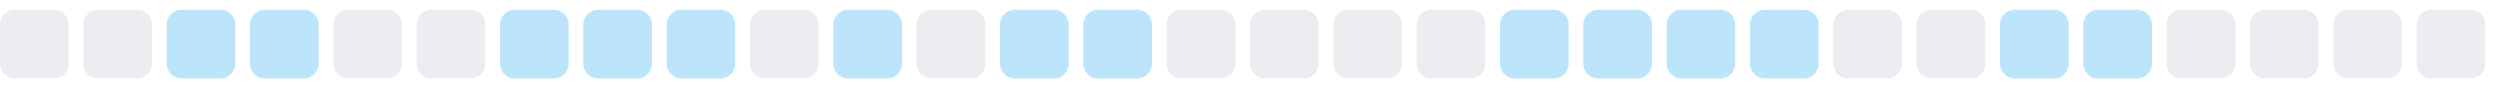
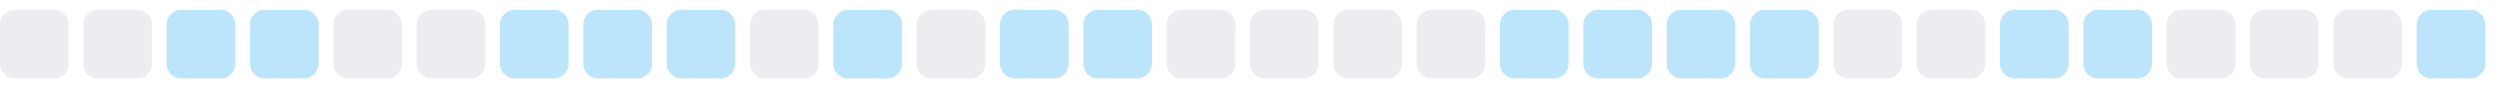
<svg xmlns="http://www.w3.org/2000/svg" width="255" height="9">
  <style>
        .level0 { fill: #ebedf0; }
        .level1 { fill: #bce4fa; }
        .level2 { fill: #75c7f7; }
        .level3 { fill: #30a9f2; }
        .level4 { fill: #008ee6; }
        @media (prefers-color-scheme: dark) {
          .level0 { fill: #161b22; }
          .level1 { fill: #0b3b5c; }
          .level2 { fill: #0a6299; }
          .level3 { fill: #008ee6; }
          .level4 { fill: #5bc4ff; }
        }
      </style>
  <rect x="0.0" y="1" width="7" height="7" rx="1.5" ry="1.5" class="level0" />
  <rect x="8.5" y="1" width="7" height="7" rx="1.5" ry="1.5" class="level0" />
  <rect x="17.0" y="1" width="7" height="7" rx="1.5" ry="1.5" class="level1" />
  <rect x="25.5" y="1" width="7" height="7" rx="1.5" ry="1.5" class="level1" />
  <rect x="34.0" y="1" width="7" height="7" rx="1.5" ry="1.5" class="level0" />
  <rect x="42.5" y="1" width="7" height="7" rx="1.5" ry="1.5" class="level0" />
  <rect x="51.0" y="1" width="7" height="7" rx="1.5" ry="1.5" class="level1" />
  <rect x="59.5" y="1" width="7" height="7" rx="1.5" ry="1.5" class="level1" />
  <rect x="68.0" y="1" width="7" height="7" rx="1.5" ry="1.5" class="level1" />
  <rect x="76.5" y="1" width="7" height="7" rx="1.5" ry="1.5" class="level0" />
  <rect x="85.0" y="1" width="7" height="7" rx="1.5" ry="1.5" class="level1" />
  <rect x="93.5" y="1" width="7" height="7" rx="1.5" ry="1.5" class="level0" />
  <rect x="102.0" y="1" width="7" height="7" rx="1.5" ry="1.5" class="level1" />
  <rect x="110.5" y="1" width="7" height="7" rx="1.5" ry="1.5" class="level1" />
  <rect x="119.0" y="1" width="7" height="7" rx="1.5" ry="1.5" class="level0" />
  <rect x="127.5" y="1" width="7" height="7" rx="1.5" ry="1.5" class="level0" />
  <rect x="136.0" y="1" width="7" height="7" rx="1.5" ry="1.5" class="level0" />
  <rect x="144.5" y="1" width="7" height="7" rx="1.5" ry="1.5" class="level0" />
  <rect x="153.0" y="1" width="7" height="7" rx="1.5" ry="1.5" class="level1" />
  <rect x="161.5" y="1" width="7" height="7" rx="1.5" ry="1.5" class="level1" />
  <rect x="170.0" y="1" width="7" height="7" rx="1.5" ry="1.5" class="level1" />
  <rect x="178.5" y="1" width="7" height="7" rx="1.5" ry="1.5" class="level1" />
  <rect x="187.0" y="1" width="7" height="7" rx="1.5" ry="1.5" class="level0" />
  <rect x="195.5" y="1" width="7" height="7" rx="1.5" ry="1.5" class="level0" />
  <rect x="204.0" y="1" width="7" height="7" rx="1.5" ry="1.5" class="level1" />
  <rect x="212.5" y="1" width="7" height="7" rx="1.5" ry="1.5" class="level1" />
  <rect x="221.0" y="1" width="7" height="7" rx="1.5" ry="1.5" class="level0" />
  <rect x="229.5" y="1" width="7" height="7" rx="1.5" ry="1.5" class="level0" />
  <rect x="238.0" y="1" width="7" height="7" rx="1.5" ry="1.5" class="level0" />
-   <rect x="246.5" y="1" width="7" height="7" rx="1.5" ry="1.5" class="level0" />
+   <rect x="246.5" y="1" width="7" height="7" rx="1.5" ry="1.5" class="level1" />
</svg>
